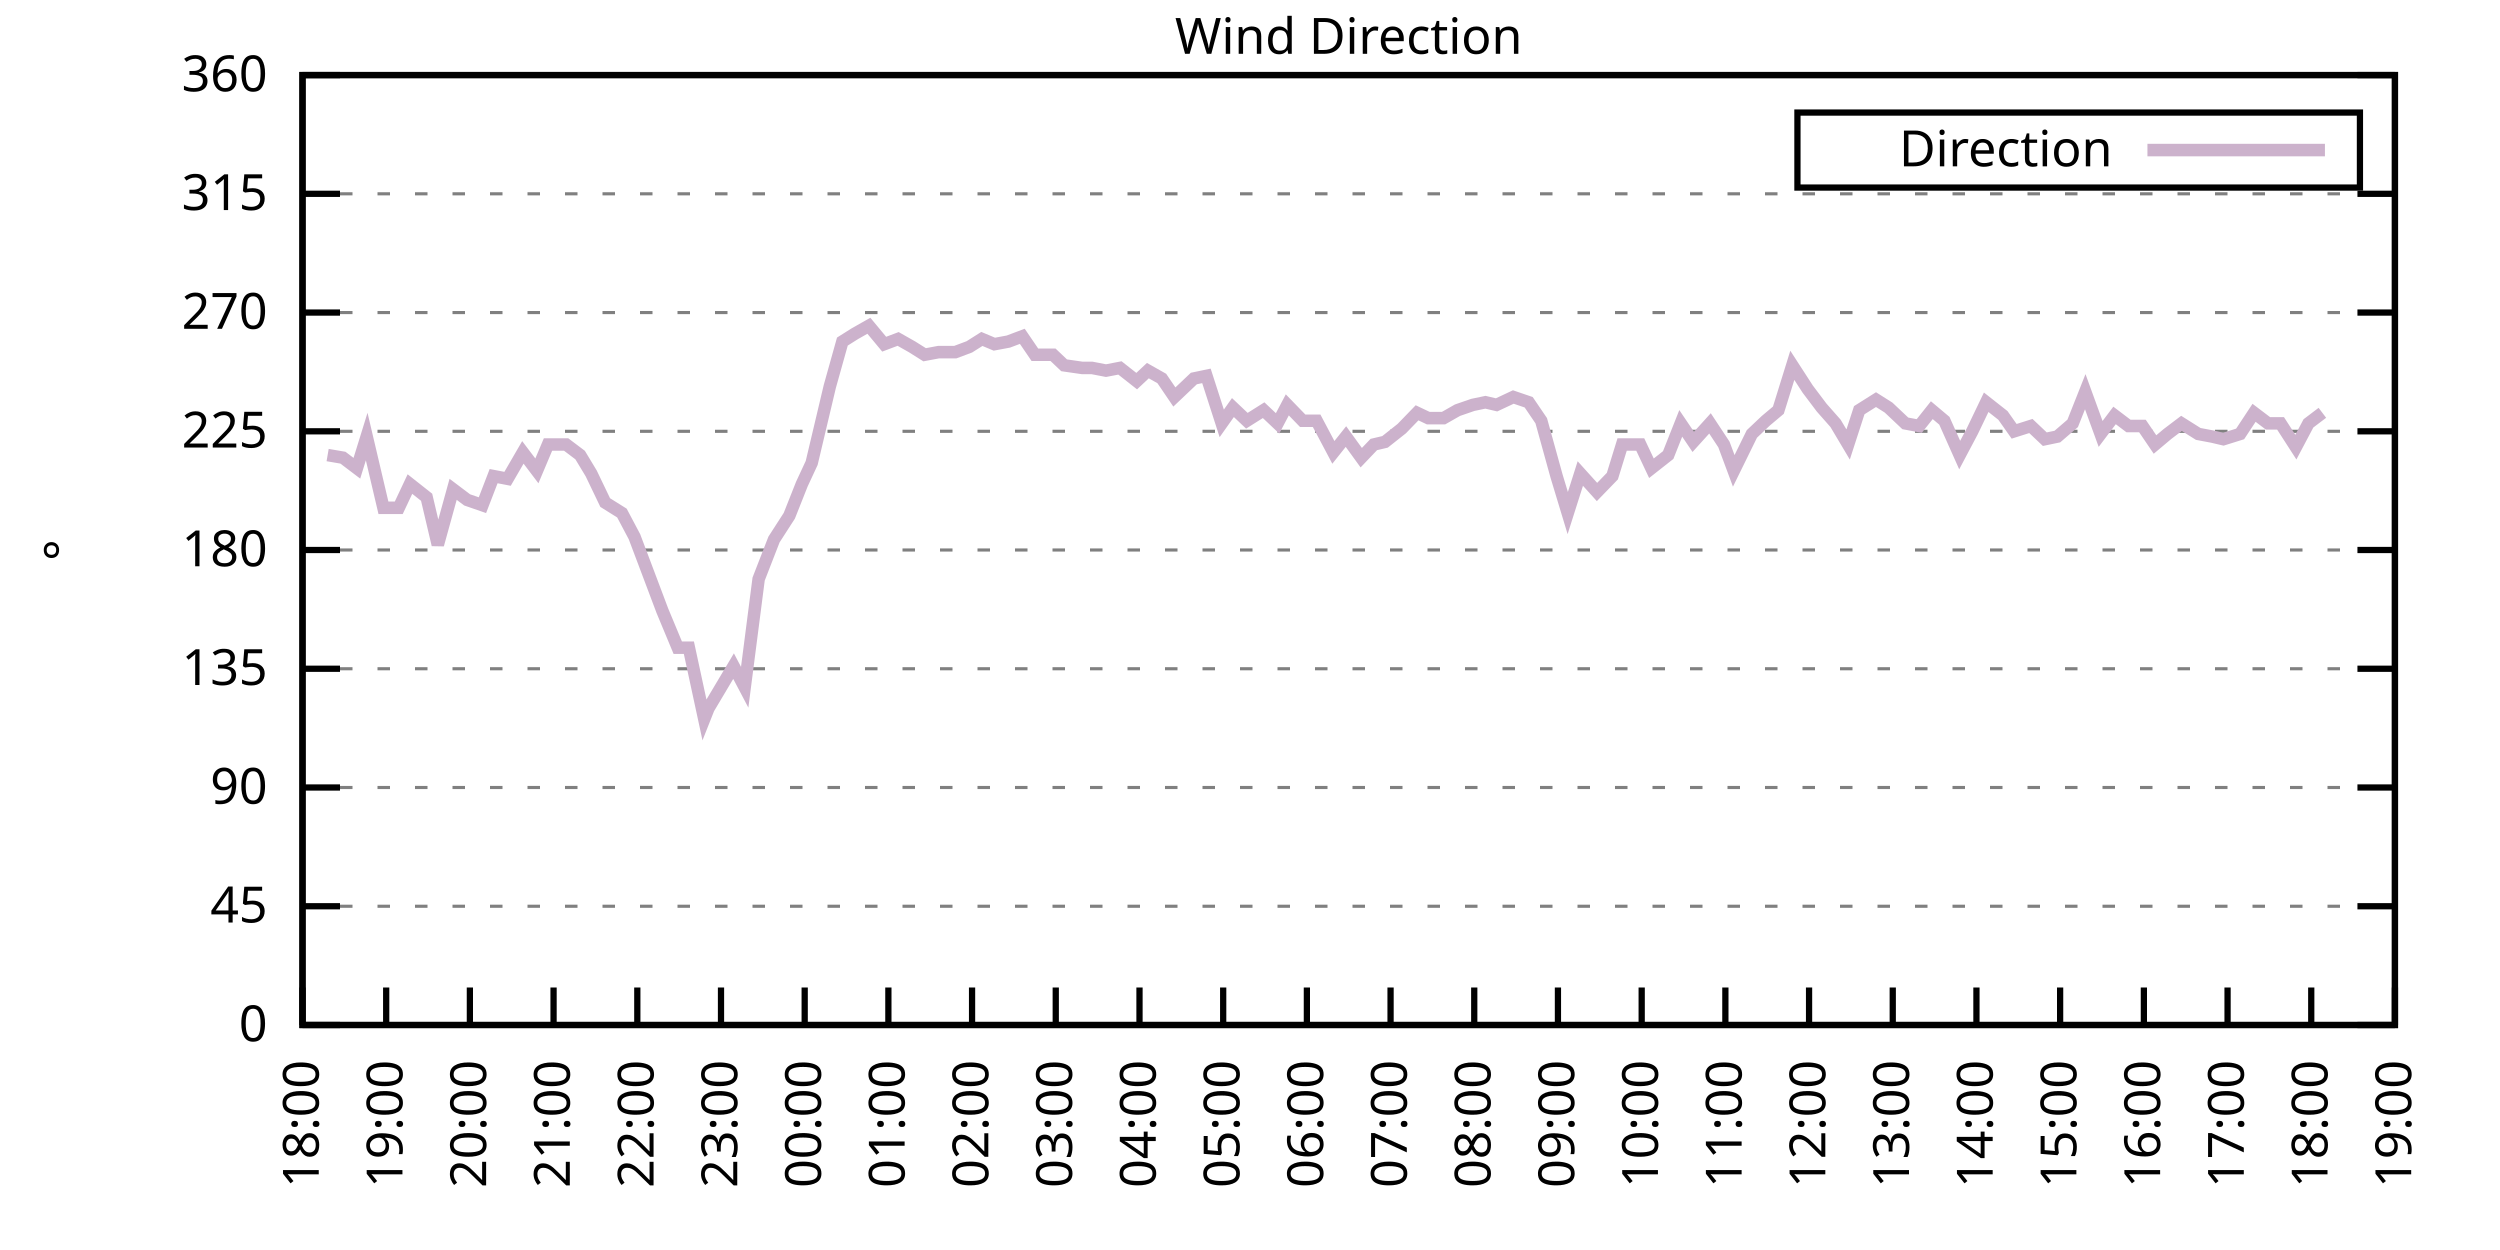
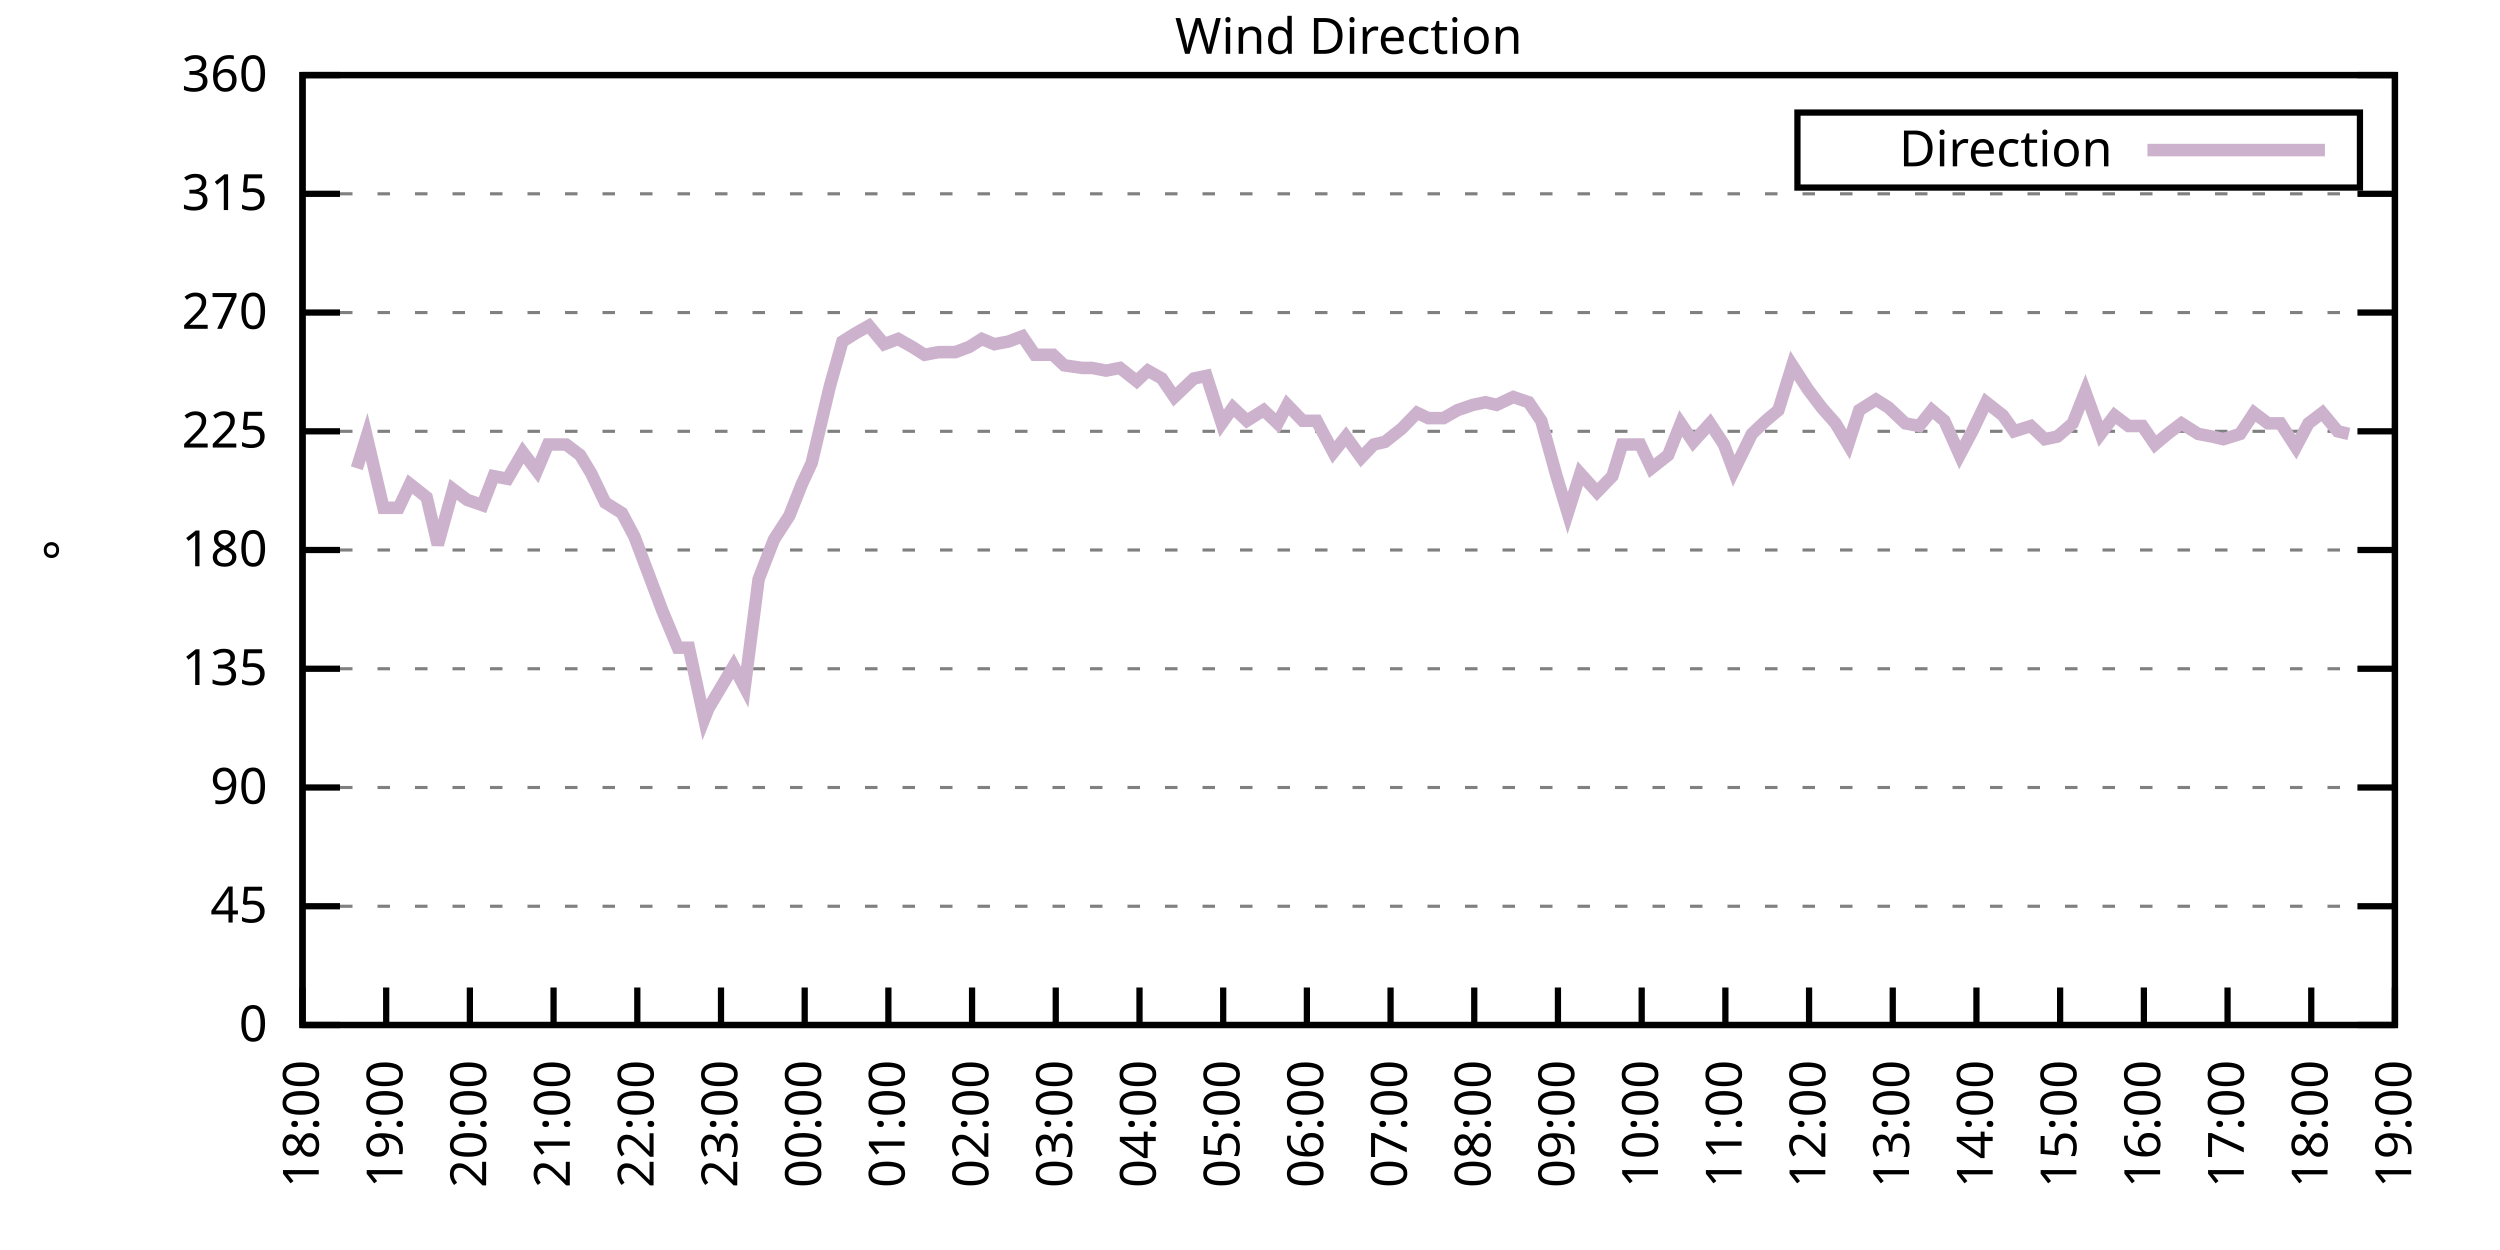
<svg xmlns="http://www.w3.org/2000/svg" xmlns:xlink="http://www.w3.org/1999/xlink" width="400" height="200" viewBox="0 0 400 200">
  <g id="gnuplot_canvas">
    <rect x="0" y="0" width="400" height="200" fill="none" />
    <defs>
      <circle id="gpDot" r="0.5" stroke-width="0.5" stroke="currentColor" />
      <path id="gpPt0" stroke-width="0.333" stroke="currentColor" d="M-1,0 h2 M0,-1 v2" />
      <path id="gpPt1" stroke-width="0.333" stroke="currentColor" d="M-1,-1 L1,1 M1,-1 L-1,1" />
      <path id="gpPt2" stroke-width="0.333" stroke="currentColor" d="M-1,0 L1,0 M0,-1 L0,1 M-1,-1 L1,1 M-1,1 L1,-1" />
      <rect id="gpPt3" stroke-width="0.333" stroke="currentColor" x="-1" y="-1" width="2" height="2" />
      <rect id="gpPt4" stroke-width="0.333" stroke="currentColor" fill="currentColor" x="-1" y="-1" width="2" height="2" />
      <circle id="gpPt5" stroke-width="0.333" stroke="currentColor" cx="0" cy="0" r="1" />
      <use xlink:href="#gpPt5" id="gpPt6" fill="currentColor" stroke="none" />
      <path id="gpPt7" stroke-width="0.333" stroke="currentColor" d="M0,-1.33 L-1.33,0.67 L1.33,0.67 z" />
      <use xlink:href="#gpPt7" id="gpPt8" fill="currentColor" stroke="none" />
      <use xlink:href="#gpPt7" id="gpPt9" stroke="currentColor" transform="rotate(180)" />
      <use xlink:href="#gpPt9" id="gpPt10" fill="currentColor" stroke="none" />
      <use xlink:href="#gpPt3" id="gpPt11" stroke="currentColor" transform="rotate(45)" />
      <use xlink:href="#gpPt11" id="gpPt12" fill="currentColor" stroke="none" />
      <path id="gpPt13" stroke-width="0.333" stroke="currentColor" d="M0,1.330 L1.265,0.411 L0.782,-1.067 L-0.782,-1.076 L-1.265,0.411 z" />
      <use xlink:href="#gpPt13" id="gpPt14" fill="currentColor" stroke="none" />
      <filter id="textbox" filterUnits="objectBoundingBox" x="0" y="0" height="1" width="1">
        <feFlood flood-color="white" flood-opacity="1" result="bgnd" />
        <feComposite in="SourceGraphic" in2="bgnd" operator="atop" />
      </filter>
      <filter id="greybox" filterUnits="objectBoundingBox" x="0" y="0" height="1" width="1">
        <feFlood flood-color="lightgrey" flood-opacity="1" result="grey" />
        <feComposite in="SourceGraphic" in2="grey" operator="atop" />
      </filter>
    </defs>
    <g fill="none" color="white" stroke="currentColor" stroke-width="1.00" stroke-linecap="butt" stroke-linejoin="miter">
</g>
    <g fill="none" color="black" stroke="currentColor" stroke-width="1.00" stroke-linecap="butt" stroke-linejoin="miter">
      <g stroke="none" shape-rendering="crispEdges">
        <polygon fill="rgb(255, 255, 255)" points="48.40,164.00 383.18,164.00 383.18,12.02 48.40,12.02 " />
      </g>
    </g>
    <g fill="none" color="black" stroke="currentColor" stroke-width="1.00" stroke-linecap="butt" stroke-linejoin="miter">
</g>
    <g fill="none" color="black" stroke="black" stroke-width="0.50" stroke-linecap="butt" stroke-linejoin="miter">
</g>
    <g fill="none" color="gray" stroke="currentColor" stroke-width="0.50" stroke-linecap="butt" stroke-linejoin="miter">
      <path stroke="gray" stroke-dasharray="2,4" class="gridline" d="M48.40,164.00 L383.19,164.00  " />
    </g>
    <g fill="none" color="gray" stroke="gray" stroke-width="1.00" stroke-linecap="butt" stroke-linejoin="miter">
</g>
    <g fill="none" color="black" stroke="currentColor" stroke-width="1.00" stroke-linecap="butt" stroke-linejoin="miter">
      <path stroke="black" d="M48.40,164.00 L54.40,164.00 M383.19,164.00 L377.19,164.00  " />
      <g transform="translate(42.80,166.60)" stroke="none" fill="black" font-family="Sans" font-size="8.00" text-anchor="end">
        <text>
          <tspan font-family="Sans"> 0</tspan>
        </text>
      </g>
    </g>
    <g fill="none" color="black" stroke="currentColor" stroke-width="1.00" stroke-linecap="butt" stroke-linejoin="miter">
</g>
    <g fill="none" color="black" stroke="black" stroke-width="0.50" stroke-linecap="butt" stroke-linejoin="miter">
</g>
    <g fill="none" color="gray" stroke="currentColor" stroke-width="0.50" stroke-linecap="butt" stroke-linejoin="miter">
      <path stroke="gray" stroke-dasharray="2,4" class="gridline" d="M48.40,145.00 L383.19,145.00  " />
    </g>
    <g fill="none" color="gray" stroke="gray" stroke-width="1.00" stroke-linecap="butt" stroke-linejoin="miter">
</g>
    <g fill="none" color="black" stroke="currentColor" stroke-width="1.00" stroke-linecap="butt" stroke-linejoin="miter">
      <path stroke="black" d="M48.40,145.00 L54.40,145.00 M383.19,145.00 L377.19,145.00  " />
      <g transform="translate(42.80,147.60)" stroke="none" fill="black" font-family="Sans" font-size="8.00" text-anchor="end">
        <text>
          <tspan font-family="Sans"> 45</tspan>
        </text>
      </g>
    </g>
    <g fill="none" color="black" stroke="currentColor" stroke-width="1.00" stroke-linecap="butt" stroke-linejoin="miter">
</g>
    <g fill="none" color="black" stroke="black" stroke-width="0.50" stroke-linecap="butt" stroke-linejoin="miter">
</g>
    <g fill="none" color="gray" stroke="currentColor" stroke-width="0.50" stroke-linecap="butt" stroke-linejoin="miter">
      <path stroke="gray" stroke-dasharray="2,4" class="gridline" d="M48.40,126.00 L383.19,126.00  " />
    </g>
    <g fill="none" color="gray" stroke="gray" stroke-width="1.00" stroke-linecap="butt" stroke-linejoin="miter">
</g>
    <g fill="none" color="black" stroke="currentColor" stroke-width="1.00" stroke-linecap="butt" stroke-linejoin="miter">
      <path stroke="black" d="M48.40,126.00 L54.40,126.00 M383.19,126.00 L377.19,126.00  " />
      <g transform="translate(42.80,128.60)" stroke="none" fill="black" font-family="Sans" font-size="8.00" text-anchor="end">
        <text>
          <tspan font-family="Sans"> 90</tspan>
        </text>
      </g>
    </g>
    <g fill="none" color="black" stroke="currentColor" stroke-width="1.00" stroke-linecap="butt" stroke-linejoin="miter">
</g>
    <g fill="none" color="black" stroke="black" stroke-width="0.50" stroke-linecap="butt" stroke-linejoin="miter">
</g>
    <g fill="none" color="gray" stroke="currentColor" stroke-width="0.50" stroke-linecap="butt" stroke-linejoin="miter">
      <path stroke="gray" stroke-dasharray="2,4" class="gridline" d="M48.40,107.00 L383.19,107.00  " />
    </g>
    <g fill="none" color="gray" stroke="gray" stroke-width="1.00" stroke-linecap="butt" stroke-linejoin="miter">
</g>
    <g fill="none" color="black" stroke="currentColor" stroke-width="1.00" stroke-linecap="butt" stroke-linejoin="miter">
      <path stroke="black" d="M48.40,107.00 L54.40,107.00 M383.19,107.00 L377.19,107.00  " />
      <g transform="translate(42.80,109.60)" stroke="none" fill="black" font-family="Sans" font-size="8.00" text-anchor="end">
        <text>
          <tspan font-family="Sans"> 135</tspan>
        </text>
      </g>
    </g>
    <g fill="none" color="black" stroke="currentColor" stroke-width="1.00" stroke-linecap="butt" stroke-linejoin="miter">
</g>
    <g fill="none" color="black" stroke="black" stroke-width="0.50" stroke-linecap="butt" stroke-linejoin="miter">
</g>
    <g fill="none" color="gray" stroke="currentColor" stroke-width="0.50" stroke-linecap="butt" stroke-linejoin="miter">
      <path stroke="gray" stroke-dasharray="2,4" class="gridline" d="M48.40,88.00 L383.19,88.00  " />
    </g>
    <g fill="none" color="gray" stroke="gray" stroke-width="1.00" stroke-linecap="butt" stroke-linejoin="miter">
</g>
    <g fill="none" color="black" stroke="currentColor" stroke-width="1.00" stroke-linecap="butt" stroke-linejoin="miter">
      <path stroke="black" d="M48.40,88.00 L54.40,88.00 M383.19,88.00 L377.19,88.00  " />
      <g transform="translate(42.80,90.60)" stroke="none" fill="black" font-family="Sans" font-size="8.00" text-anchor="end">
        <text>
          <tspan font-family="Sans"> 180</tspan>
        </text>
      </g>
    </g>
    <g fill="none" color="black" stroke="currentColor" stroke-width="1.00" stroke-linecap="butt" stroke-linejoin="miter">
</g>
    <g fill="none" color="black" stroke="black" stroke-width="0.50" stroke-linecap="butt" stroke-linejoin="miter">
</g>
    <g fill="none" color="gray" stroke="currentColor" stroke-width="0.50" stroke-linecap="butt" stroke-linejoin="miter">
      <path stroke="gray" stroke-dasharray="2,4" class="gridline" d="M48.40,69.01 L383.19,69.01  " />
    </g>
    <g fill="none" color="gray" stroke="gray" stroke-width="1.00" stroke-linecap="butt" stroke-linejoin="miter">
</g>
    <g fill="none" color="black" stroke="currentColor" stroke-width="1.00" stroke-linecap="butt" stroke-linejoin="miter">
      <path stroke="black" d="M48.40,69.01 L54.40,69.01 M383.19,69.01 L377.19,69.01  " />
      <g transform="translate(42.80,71.61)" stroke="none" fill="black" font-family="Sans" font-size="8.00" text-anchor="end">
        <text>
          <tspan font-family="Sans"> 225</tspan>
        </text>
      </g>
    </g>
    <g fill="none" color="black" stroke="currentColor" stroke-width="1.00" stroke-linecap="butt" stroke-linejoin="miter">
</g>
    <g fill="none" color="black" stroke="black" stroke-width="0.50" stroke-linecap="butt" stroke-linejoin="miter">
</g>
    <g fill="none" color="gray" stroke="currentColor" stroke-width="0.50" stroke-linecap="butt" stroke-linejoin="miter">
      <path stroke="gray" stroke-dasharray="2,4" class="gridline" d="M48.40,50.01 L383.19,50.01  " />
    </g>
    <g fill="none" color="gray" stroke="gray" stroke-width="1.00" stroke-linecap="butt" stroke-linejoin="miter">
</g>
    <g fill="none" color="black" stroke="currentColor" stroke-width="1.00" stroke-linecap="butt" stroke-linejoin="miter">
      <path stroke="black" d="M48.40,50.01 L54.40,50.01 M383.19,50.01 L377.19,50.01  " />
      <g transform="translate(42.80,52.61)" stroke="none" fill="black" font-family="Sans" font-size="8.00" text-anchor="end">
        <text>
          <tspan font-family="Sans"> 270</tspan>
        </text>
      </g>
    </g>
    <g fill="none" color="black" stroke="currentColor" stroke-width="1.00" stroke-linecap="butt" stroke-linejoin="miter">
</g>
    <g fill="none" color="black" stroke="black" stroke-width="0.50" stroke-linecap="butt" stroke-linejoin="miter">
</g>
    <g fill="none" color="gray" stroke="currentColor" stroke-width="0.50" stroke-linecap="butt" stroke-linejoin="miter">
      <path stroke="gray" stroke-dasharray="2,4" class="gridline" d="M48.40,31.01 L383.19,31.01  " />
    </g>
    <g fill="none" color="gray" stroke="gray" stroke-width="1.00" stroke-linecap="butt" stroke-linejoin="miter">
</g>
    <g fill="none" color="black" stroke="currentColor" stroke-width="1.00" stroke-linecap="butt" stroke-linejoin="miter">
      <path stroke="black" d="M48.40,31.01 L54.40,31.01 M383.19,31.01 L377.19,31.01  " />
      <g transform="translate(42.80,33.61)" stroke="none" fill="black" font-family="Sans" font-size="8.00" text-anchor="end">
        <text>
          <tspan font-family="Sans"> 315</tspan>
        </text>
      </g>
    </g>
    <g fill="none" color="black" stroke="currentColor" stroke-width="1.00" stroke-linecap="butt" stroke-linejoin="miter">
</g>
    <g fill="none" color="black" stroke="black" stroke-width="0.50" stroke-linecap="butt" stroke-linejoin="miter">
</g>
    <g fill="none" color="gray" stroke="currentColor" stroke-width="0.50" stroke-linecap="butt" stroke-linejoin="miter">
      <path stroke="gray" stroke-dasharray="2,4" class="gridline" d="M48.40,12.01 L383.19,12.01  " />
    </g>
    <g fill="none" color="gray" stroke="gray" stroke-width="1.00" stroke-linecap="butt" stroke-linejoin="miter">
</g>
    <g fill="none" color="black" stroke="currentColor" stroke-width="1.00" stroke-linecap="butt" stroke-linejoin="miter">
      <path stroke="black" d="M48.40,12.01 L54.40,12.01 M383.19,12.01 L377.19,12.01  " />
      <g transform="translate(42.80,14.61)" stroke="none" fill="black" font-family="Sans" font-size="8.00" text-anchor="end">
        <text>
          <tspan font-family="Sans"> 360</tspan>
        </text>
      </g>
    </g>
    <g fill="none" color="black" stroke="currentColor" stroke-width="1.00" stroke-linecap="butt" stroke-linejoin="miter">
      <path stroke="black" d="M48.40,164.00 L48.40,158.00  " />
      <g transform="translate(51.00,169.60) rotate(270.00)" stroke="none" fill="black" font-family="Sans" font-size="8.00" text-anchor="end">
        <text>
          <tspan font-family="Sans">18:00</tspan>
        </text>
      </g>
    </g>
    <g fill="none" color="black" stroke="currentColor" stroke-width="1.00" stroke-linecap="butt" stroke-linejoin="miter">
      <path stroke="black" d="M61.79,164.00 L61.79,158.00  " />
      <g transform="translate(64.39,169.60) rotate(270.00)" stroke="none" fill="black" font-family="Sans" font-size="8.00" text-anchor="end">
        <text>
          <tspan font-family="Sans">19:00</tspan>
        </text>
      </g>
    </g>
    <g fill="none" color="black" stroke="currentColor" stroke-width="1.00" stroke-linecap="butt" stroke-linejoin="miter">
      <path stroke="black" d="M75.18,164.00 L75.18,158.00  " />
      <g transform="translate(77.78,169.60) rotate(270.00)" stroke="none" fill="black" font-family="Sans" font-size="8.00" text-anchor="end">
        <text>
          <tspan font-family="Sans">20:00</tspan>
        </text>
      </g>
    </g>
    <g fill="none" color="black" stroke="currentColor" stroke-width="1.00" stroke-linecap="butt" stroke-linejoin="miter">
      <path stroke="black" d="M88.57,164.00 L88.57,158.00  " />
      <g transform="translate(91.17,169.60) rotate(270.00)" stroke="none" fill="black" font-family="Sans" font-size="8.00" text-anchor="end">
        <text>
          <tspan font-family="Sans">21:00</tspan>
        </text>
      </g>
    </g>
    <g fill="none" color="black" stroke="currentColor" stroke-width="1.00" stroke-linecap="butt" stroke-linejoin="miter">
      <path stroke="black" d="M101.97,164.00 L101.97,158.00  " />
      <g transform="translate(104.57,169.60) rotate(270.00)" stroke="none" fill="black" font-family="Sans" font-size="8.00" text-anchor="end">
        <text>
          <tspan font-family="Sans">22:00</tspan>
        </text>
      </g>
    </g>
    <g fill="none" color="black" stroke="currentColor" stroke-width="1.00" stroke-linecap="butt" stroke-linejoin="miter">
      <path stroke="black" d="M115.36,164.00 L115.36,158.00  " />
      <g transform="translate(117.96,169.60) rotate(270.00)" stroke="none" fill="black" font-family="Sans" font-size="8.00" text-anchor="end">
        <text>
          <tspan font-family="Sans">23:00</tspan>
        </text>
      </g>
    </g>
    <g fill="none" color="black" stroke="currentColor" stroke-width="1.00" stroke-linecap="butt" stroke-linejoin="miter">
      <path stroke="black" d="M128.75,164.00 L128.75,158.00  " />
      <g transform="translate(131.35,169.60) rotate(270.00)" stroke="none" fill="black" font-family="Sans" font-size="8.00" text-anchor="end">
        <text>
          <tspan font-family="Sans">00:00</tspan>
        </text>
      </g>
    </g>
    <g fill="none" color="black" stroke="currentColor" stroke-width="1.00" stroke-linecap="butt" stroke-linejoin="miter">
      <path stroke="black" d="M142.14,164.00 L142.14,158.00  " />
      <g transform="translate(144.74,169.60) rotate(270.00)" stroke="none" fill="black" font-family="Sans" font-size="8.00" text-anchor="end">
        <text>
          <tspan font-family="Sans">01:00</tspan>
        </text>
      </g>
    </g>
    <g fill="none" color="black" stroke="currentColor" stroke-width="1.00" stroke-linecap="butt" stroke-linejoin="miter">
      <path stroke="black" d="M155.53,164.00 L155.53,158.00  " />
      <g transform="translate(158.13,169.60) rotate(270.00)" stroke="none" fill="black" font-family="Sans" font-size="8.00" text-anchor="end">
        <text>
          <tspan font-family="Sans">02:00</tspan>
        </text>
      </g>
    </g>
    <g fill="none" color="black" stroke="currentColor" stroke-width="1.00" stroke-linecap="butt" stroke-linejoin="miter">
      <path stroke="black" d="M168.92,164.00 L168.92,158.00  " />
      <g transform="translate(171.52,169.60) rotate(270.00)" stroke="none" fill="black" font-family="Sans" font-size="8.00" text-anchor="end">
        <text>
          <tspan font-family="Sans">03:00</tspan>
        </text>
      </g>
    </g>
    <g fill="none" color="black" stroke="currentColor" stroke-width="1.00" stroke-linecap="butt" stroke-linejoin="miter">
      <path stroke="black" d="M182.32,164.00 L182.32,158.00  " />
      <g transform="translate(184.92,169.60) rotate(270.00)" stroke="none" fill="black" font-family="Sans" font-size="8.00" text-anchor="end">
        <text>
          <tspan font-family="Sans">04:00</tspan>
        </text>
      </g>
    </g>
    <g fill="none" color="black" stroke="currentColor" stroke-width="1.00" stroke-linecap="butt" stroke-linejoin="miter">
      <path stroke="black" d="M195.71,164.00 L195.71,158.00  " />
      <g transform="translate(198.31,169.60) rotate(270.00)" stroke="none" fill="black" font-family="Sans" font-size="8.00" text-anchor="end">
        <text>
          <tspan font-family="Sans">05:00</tspan>
        </text>
      </g>
    </g>
    <g fill="none" color="black" stroke="currentColor" stroke-width="1.00" stroke-linecap="butt" stroke-linejoin="miter">
      <path stroke="black" d="M209.10,164.00 L209.10,158.00  " />
      <g transform="translate(211.70,169.60) rotate(270.00)" stroke="none" fill="black" font-family="Sans" font-size="8.00" text-anchor="end">
        <text>
          <tspan font-family="Sans">06:00</tspan>
        </text>
      </g>
    </g>
    <g fill="none" color="black" stroke="currentColor" stroke-width="1.00" stroke-linecap="butt" stroke-linejoin="miter">
      <path stroke="black" d="M222.49,164.00 L222.49,158.00  " />
      <g transform="translate(225.09,169.60) rotate(270.00)" stroke="none" fill="black" font-family="Sans" font-size="8.00" text-anchor="end">
        <text>
          <tspan font-family="Sans">07:00</tspan>
        </text>
      </g>
    </g>
    <g fill="none" color="black" stroke="currentColor" stroke-width="1.00" stroke-linecap="butt" stroke-linejoin="miter">
      <path stroke="black" d="M235.88,164.00 L235.88,158.00  " />
      <g transform="translate(238.48,169.60) rotate(270.00)" stroke="none" fill="black" font-family="Sans" font-size="8.00" text-anchor="end">
        <text>
          <tspan font-family="Sans">08:00</tspan>
        </text>
      </g>
    </g>
    <g fill="none" color="black" stroke="currentColor" stroke-width="1.00" stroke-linecap="butt" stroke-linejoin="miter">
      <path stroke="black" d="M249.27,164.00 L249.27,158.00  " />
      <g transform="translate(251.87,169.60) rotate(270.00)" stroke="none" fill="black" font-family="Sans" font-size="8.00" text-anchor="end">
        <text>
          <tspan font-family="Sans">09:00</tspan>
        </text>
      </g>
    </g>
    <g fill="none" color="black" stroke="currentColor" stroke-width="1.00" stroke-linecap="butt" stroke-linejoin="miter">
      <path stroke="black" d="M262.67,164.00 L262.67,158.00  " />
      <g transform="translate(265.27,169.60) rotate(270.00)" stroke="none" fill="black" font-family="Sans" font-size="8.00" text-anchor="end">
        <text>
          <tspan font-family="Sans">10:00</tspan>
        </text>
      </g>
    </g>
    <g fill="none" color="black" stroke="currentColor" stroke-width="1.00" stroke-linecap="butt" stroke-linejoin="miter">
      <path stroke="black" d="M276.06,164.00 L276.06,158.00  " />
      <g transform="translate(278.66,169.60) rotate(270.00)" stroke="none" fill="black" font-family="Sans" font-size="8.00" text-anchor="end">
        <text>
          <tspan font-family="Sans">11:00</tspan>
        </text>
      </g>
    </g>
    <g fill="none" color="black" stroke="currentColor" stroke-width="1.00" stroke-linecap="butt" stroke-linejoin="miter">
      <path stroke="black" d="M289.45,164.00 L289.45,158.00  " />
      <g transform="translate(292.05,169.60) rotate(270.00)" stroke="none" fill="black" font-family="Sans" font-size="8.00" text-anchor="end">
        <text>
          <tspan font-family="Sans">12:00</tspan>
        </text>
      </g>
    </g>
    <g fill="none" color="black" stroke="currentColor" stroke-width="1.00" stroke-linecap="butt" stroke-linejoin="miter">
      <path stroke="black" d="M302.84,164.00 L302.84,158.00  " />
      <g transform="translate(305.44,169.60) rotate(270.00)" stroke="none" fill="black" font-family="Sans" font-size="8.00" text-anchor="end">
        <text>
          <tspan font-family="Sans">13:00</tspan>
        </text>
      </g>
    </g>
    <g fill="none" color="black" stroke="currentColor" stroke-width="1.00" stroke-linecap="butt" stroke-linejoin="miter">
      <path stroke="black" d="M316.23,164.00 L316.23,158.00  " />
      <g transform="translate(318.83,169.60) rotate(270.00)" stroke="none" fill="black" font-family="Sans" font-size="8.00" text-anchor="end">
        <text>
          <tspan font-family="Sans">14:00</tspan>
        </text>
      </g>
    </g>
    <g fill="none" color="black" stroke="currentColor" stroke-width="1.00" stroke-linecap="butt" stroke-linejoin="miter">
      <path stroke="black" d="M329.62,164.00 L329.62,158.00  " />
      <g transform="translate(332.22,169.60) rotate(270.00)" stroke="none" fill="black" font-family="Sans" font-size="8.00" text-anchor="end">
        <text>
          <tspan font-family="Sans">15:00</tspan>
        </text>
      </g>
    </g>
    <g fill="none" color="black" stroke="currentColor" stroke-width="1.00" stroke-linecap="butt" stroke-linejoin="miter">
      <path stroke="black" d="M343.02,164.00 L343.02,158.00  " />
      <g transform="translate(345.62,169.60) rotate(270.00)" stroke="none" fill="black" font-family="Sans" font-size="8.00" text-anchor="end">
        <text>
          <tspan font-family="Sans">16:00</tspan>
        </text>
      </g>
    </g>
    <g fill="none" color="black" stroke="currentColor" stroke-width="1.00" stroke-linecap="butt" stroke-linejoin="miter">
      <path stroke="black" d="M356.41,164.00 L356.41,158.00  " />
      <g transform="translate(359.01,169.60) rotate(270.00)" stroke="none" fill="black" font-family="Sans" font-size="8.00" text-anchor="end">
        <text>
          <tspan font-family="Sans">17:00</tspan>
        </text>
      </g>
    </g>
    <g fill="none" color="black" stroke="currentColor" stroke-width="1.00" stroke-linecap="butt" stroke-linejoin="miter">
      <path stroke="black" d="M369.80,164.00 L369.80,158.00  " />
      <g transform="translate(372.40,169.60) rotate(270.00)" stroke="none" fill="black" font-family="Sans" font-size="8.00" text-anchor="end">
        <text>
          <tspan font-family="Sans">18:00</tspan>
        </text>
      </g>
    </g>
    <g fill="none" color="black" stroke="currentColor" stroke-width="1.00" stroke-linecap="butt" stroke-linejoin="miter">
      <path stroke="black" d="M383.19,164.00 L383.19,158.00  " />
      <g transform="translate(385.79,169.60) rotate(270.00)" stroke="none" fill="black" font-family="Sans" font-size="8.00" text-anchor="end">
        <text>
          <tspan font-family="Sans">19:00</tspan>
        </text>
      </g>
    </g>
    <g fill="none" color="black" stroke="currentColor" stroke-width="1.00" stroke-linecap="butt" stroke-linejoin="miter">
</g>
    <g fill="none" color="black" stroke="currentColor" stroke-width="1.00" stroke-linecap="butt" stroke-linejoin="miter">
      <path stroke="black" d="M48.40,12.01 L48.40,164.00 L383.19,164.00 L383.19,12.01 L48.40,12.01 Z  " />
    </g>
    <g fill="none" color="black" stroke="currentColor" stroke-width="1.00" stroke-linecap="butt" stroke-linejoin="miter">
</g>
    <g fill="none" color="black" stroke="currentColor" stroke-width="1.00" stroke-linecap="butt" stroke-linejoin="miter">
      <path stroke="black" d="M287.59,30.01 L287.59,18.01 L377.59,18.01 L377.59,30.01 L287.59,30.01 Z  " />
    </g>
    <g id="Wind_direction_plot_1">
      <g fill="none" color="white" stroke="black" stroke-width="2.00" stroke-linecap="butt" stroke-linejoin="miter">
</g>
      <g fill="none" color="black" stroke="currentColor" stroke-width="2.00" stroke-linecap="butt" stroke-linejoin="miter">
        <g transform="translate(337.99,26.61)" stroke="none" fill="black" font-family="Sans" font-size="8.00" text-anchor="end">
          <text>
            <tspan font-family="Sans">Direction</tspan>
          </text>
        </g>
      </g>
      <g fill="none" color="black" stroke="currentColor" stroke-width="2.00" stroke-linecap="butt" stroke-linejoin="miter">
-         <path stroke="rgb(204, 178, 204)" d="M343.59,24.01 L371.99,24.01 M52.42,72.81 L54.87,73.23 L57.10,74.92 L58.67,69.85 L61.35,81.25 L63.80,81.25   L65.59,77.45 L68.26,79.56 L70.05,87.16 L72.50,78.29 L74.74,79.98 L77.19,80.83 L78.98,76.18 L81.21,76.61   L83.66,72.38 L85.90,75.34 L87.68,71.12 L90.58,71.12 L92.82,72.81 L94.60,75.76 L96.83,80.41 L99.51,82.09   L101.52,85.89 L103.75,91.80 L105.98,97.72 L108.44,103.63 L110.22,103.63 L112.68,115.03 L113.35,113.34 L117.37,106.58   L119.15,109.96 L121.38,92.65 L123.84,86.32 L126.29,82.52 L128.30,77.45 L129.87,74.07 L132.77,61.83 L134.78,54.65   L136.78,53.39 L139.02,52.12 L141.47,55.07 L143.70,54.23 L145.94,55.50 L147.94,56.76 L150.18,56.34 L152.85,56.34   L155.09,55.50 L157.10,54.23 L159.10,55.07 L161.34,54.65 L163.57,53.81 L165.58,56.76 L168.48,56.76 L170.26,58.45   L173.17,58.87 L174.73,58.87 L176.96,59.30 L179.19,58.87 L181.87,60.98 L183.66,59.30 L185.89,60.56 L187.90,63.52   L191.02,60.56 L193.03,60.14 L195.48,67.74 L197.27,65.21 L199.50,67.32 L202.18,65.63 L204.41,67.74 L205.97,64.78   L208.43,67.32 L210.66,67.32 L213.34,72.38 L215.35,69.85 L217.80,73.23 L219.81,71.12 L221.60,70.70 L224.28,68.58   L226.73,66.05 L228.52,66.90 L230.97,66.90 L233.20,65.63 L235.66,64.78 L237.67,64.36 L239.45,64.78 L242.13,63.52   L244.59,64.36 L246.60,67.32 L249.05,76.18 L250.84,82.09 L252.85,75.76 L255.52,78.72 L257.98,76.18 L259.54,71.12   L262.44,71.12 L264.23,74.92 L266.91,72.81 L268.92,67.74 L270.92,70.70 L273.60,67.74 L275.83,71.12 L277.40,75.34   L280.30,69.43 L282.53,67.32 L284.54,65.63 L286.77,58.45 L289.23,62.25 L291.46,65.21 L293.69,67.74 L295.70,71.12   L297.48,65.63 L300.16,63.94 L302.17,65.21 L304.85,67.74 L307.08,68.16 L309.09,65.63 L311.10,67.32 L313.55,72.81   L315.56,69.01 L317.79,64.36 L320.47,66.47 L322.26,69.01 L324.94,68.16 L327.17,70.27 L329.18,69.85 L331.63,67.74   L333.64,62.67 L336.10,69.43 L338.33,66.47 L340.56,68.16 L342.79,68.16 L344.80,71.12 L346.81,69.43 L349.04,67.74   L351.72,69.43 L353.95,69.85 L355.74,70.27 L358.42,69.43 L360.65,66.05 L362.88,67.74 L364.89,67.74 L367.34,71.54   L369.35,67.74 L371.58,66.05  " />
+         <path stroke="rgb(204, 178, 204)" d="M343.59,24.01 L371.99,24.01 M57.10,74.92 L58.67,69.85 L61.35,81.25 L63.80,81.25 L65.59,77.45 L68.26,79.56   L70.05,87.16 L72.50,78.29 L74.74,79.98 L77.19,80.83 L78.98,76.18 L81.21,76.61 L83.66,72.38 L85.90,75.34   L87.68,71.12 L90.58,71.12 L92.82,72.81 L94.60,75.76 L96.83,80.41 L99.51,82.09 L101.52,85.89 L103.75,91.80   L105.98,97.72 L108.44,103.63 L110.22,103.63 L112.68,115.03 L113.35,113.34 L117.37,106.58 L119.15,109.96 L121.38,92.65   L123.84,86.32 L126.29,82.52 L128.30,77.45 L129.87,74.07 L132.77,61.83 L134.78,54.65 L136.78,53.39 L139.02,52.12   L141.47,55.07 L143.70,54.23 L145.94,55.50 L147.94,56.76 L150.18,56.34 L152.85,56.34 L155.09,55.50 L157.10,54.23   L159.10,55.07 L161.34,54.65 L163.57,53.81 L165.58,56.76 L168.48,56.76 L170.26,58.45 L173.17,58.87 L174.73,58.87   L176.96,59.30 L179.19,58.87 L181.87,60.98 L183.66,59.30 L185.89,60.56 L187.90,63.52 L191.02,60.56 L193.03,60.14   L195.48,67.74 L197.27,65.21 L199.50,67.32 L202.18,65.63 L204.41,67.74 L205.97,64.78 L208.43,67.32 L210.66,67.32   L213.34,72.38 L215.35,69.85 L217.80,73.23 L219.81,71.12 L221.60,70.70 L224.28,68.58 L226.73,66.05 L228.52,66.90   L230.97,66.90 L233.20,65.63 L235.66,64.78 L237.67,64.36 L239.45,64.78 L242.13,63.52 L244.59,64.36 L246.60,67.32   L249.05,76.18 L250.84,82.09 L252.85,75.76 L255.52,78.72 L257.98,76.18 L259.54,71.12 L262.44,71.12 L264.23,74.92   L266.91,72.81 L268.92,67.74 L270.92,70.70 L273.60,67.74 L275.83,71.12 L277.40,75.34 L280.30,69.43 L282.53,67.32   L284.54,65.63 L286.77,58.45 L289.23,62.25 L291.46,65.21 L293.69,67.74 L295.70,71.12 L297.48,65.63 L300.16,63.94   L302.17,65.21 L304.85,67.74 L307.08,68.16 L309.09,65.63 L311.10,67.32 L313.55,72.81 L315.56,69.01 L317.79,64.36   L320.47,66.47 L322.26,69.01 L324.94,68.16 L327.17,70.27 L329.18,69.85 L331.63,67.74 L333.64,62.67 L336.10,69.43   L338.33,66.47 L340.56,68.16 L342.79,68.16 L344.80,71.12 L346.81,69.43 L349.04,67.74 L351.72,69.43 L353.95,69.85   L355.74,70.27 L358.42,69.43 L360.65,66.05 L362.88,67.74 L364.89,67.74 L367.34,71.54 L369.35,67.74 L371.58,66.05   L374.04,69.01 L375.82,69.43  " />
      </g>
    </g>
    <g fill="none" color="black" stroke="currentColor" stroke-width="2.00" stroke-linecap="butt" stroke-linejoin="miter">
</g>
    <g fill="none" color="black" stroke="black" stroke-width="1.00" stroke-linecap="butt" stroke-linejoin="miter">
</g>
    <g fill="none" color="black" stroke="currentColor" stroke-width="1.00" stroke-linecap="butt" stroke-linejoin="miter">
      <path stroke="black" d="M48.40,12.01 L48.40,164.00 L383.19,164.00 L383.19,12.01 L48.40,12.01 Z  " />
      <g transform="translate(12.80,88.01) rotate(270.00)" stroke="none" fill="black" font-family="Sans" font-size="8.00" text-anchor="middle">
        <text>
          <tspan font-family="Sans">°</tspan>
        </text>
      </g>
    </g>
    <g fill="none" color="black" stroke="currentColor" stroke-width="1.00" stroke-linecap="butt" stroke-linejoin="miter">
</g>
    <g fill="none" color="black" stroke="currentColor" stroke-width="1.00" stroke-linecap="butt" stroke-linejoin="miter">
      <g transform="translate(215.79,8.61)" stroke="none" fill="black" font-family="Sans" font-size="8.00" text-anchor="middle">
        <text>
          <tspan font-family="Sans">Wind Direction</tspan>
        </text>
      </g>
    </g>
    <g fill="none" color="black" stroke="currentColor" stroke-width="1.00" stroke-linecap="butt" stroke-linejoin="miter">
</g>
  </g>
</svg>
